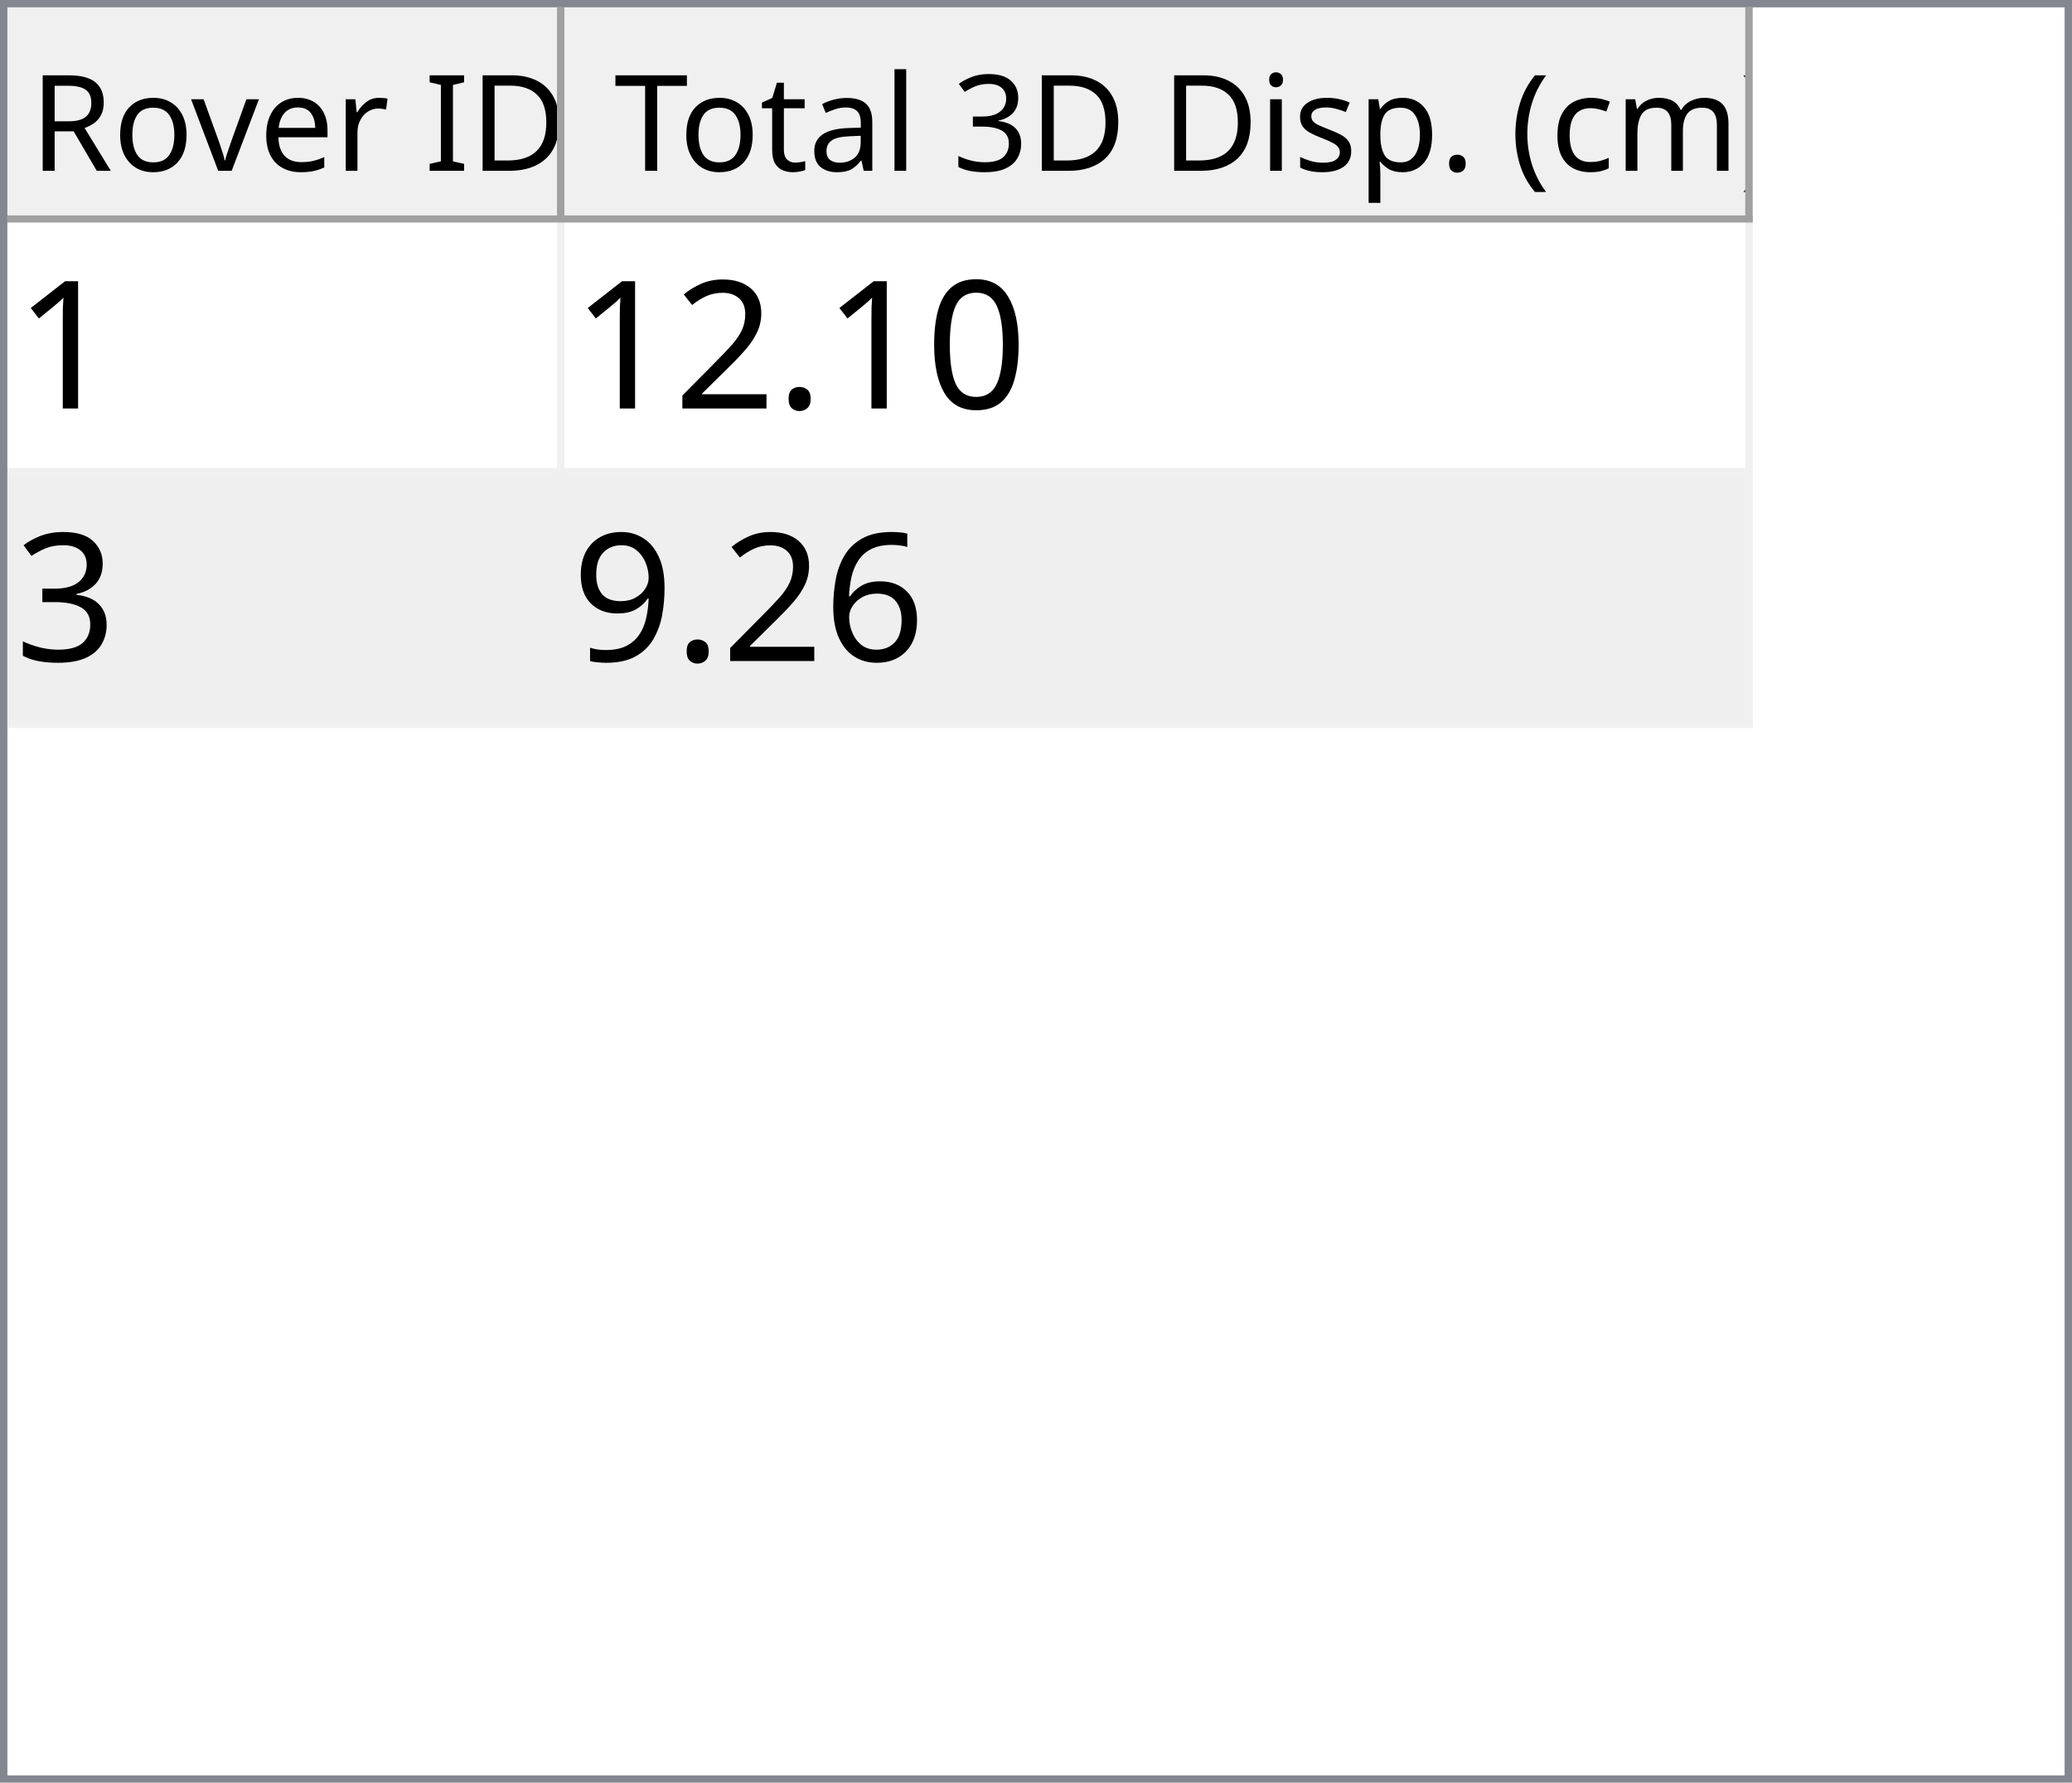
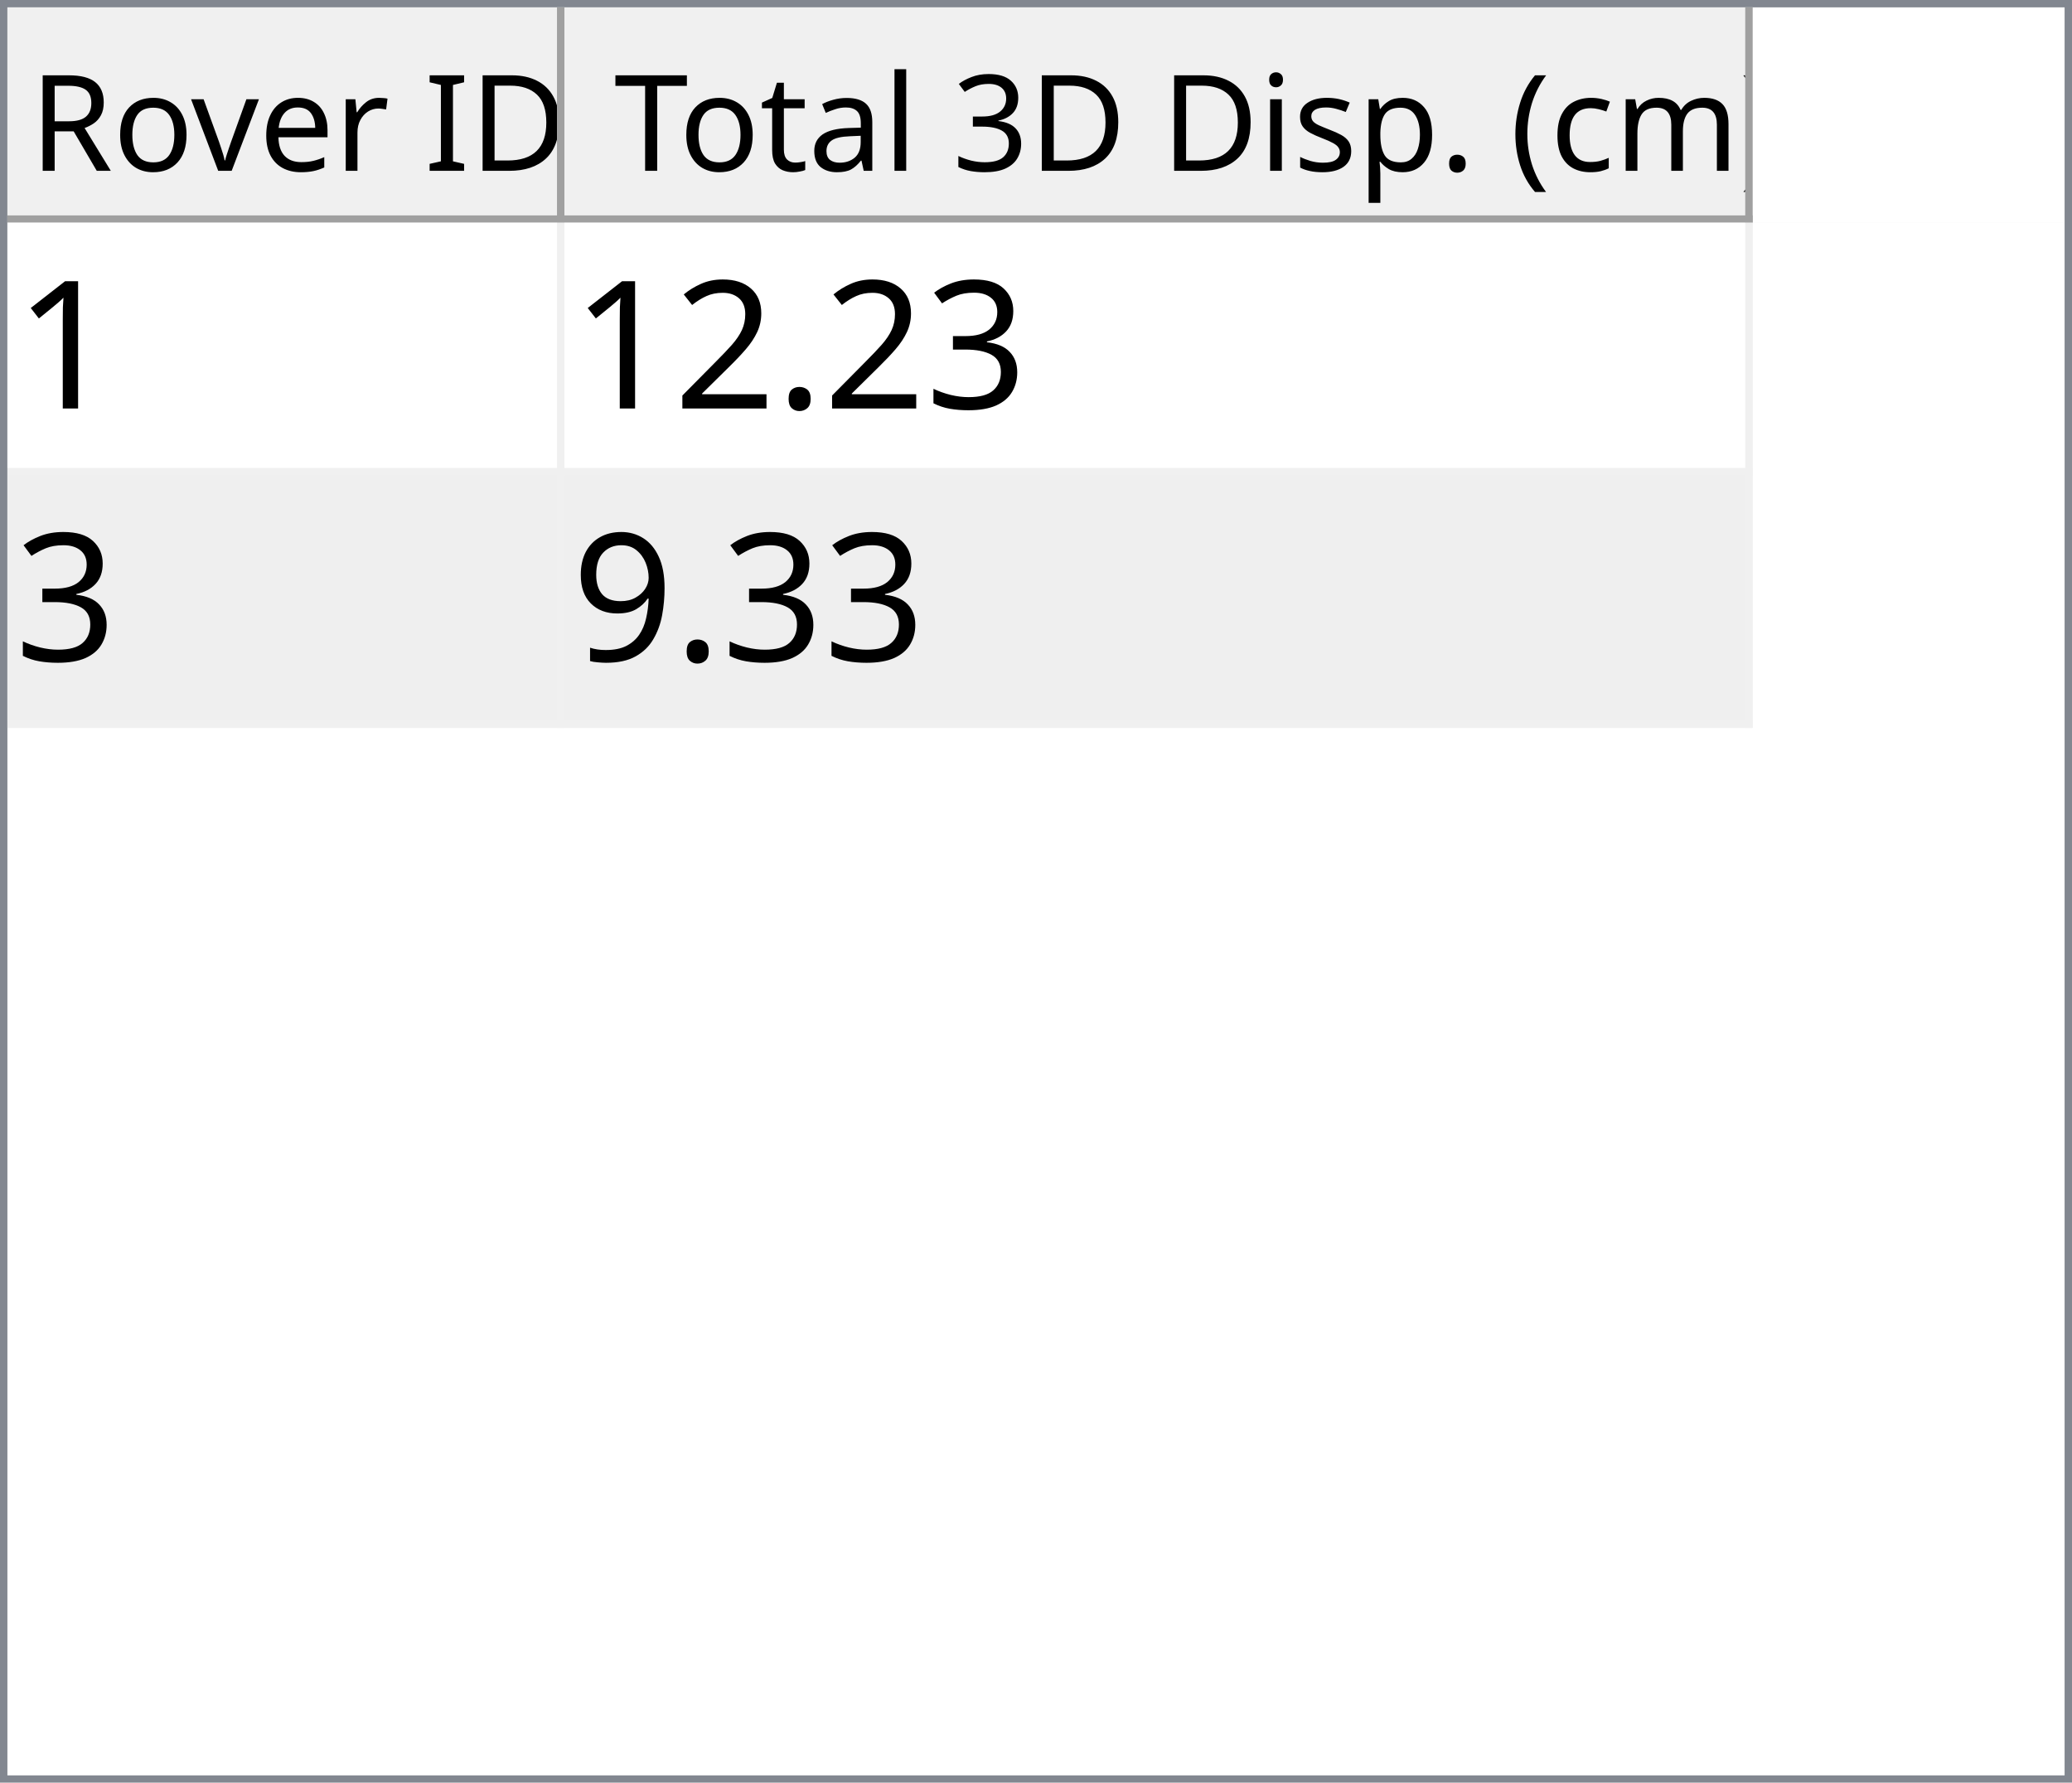
<svg xmlns="http://www.w3.org/2000/svg" style="fill-opacity:1; color-rendering:auto; color-interpolation:auto; text-rendering:auto; stroke:black; stroke-linecap:square; stroke-miterlimit:10; shape-rendering:auto; stroke-opacity:1; fill:black; stroke-dasharray:none; font-weight:normal; stroke-width:1; font-family:'Dialog'; font-style:normal; stroke-linejoin:miter; font-size:12px; stroke-dashoffset:0; image-rendering:auto;" width="279" height="240">
  <defs id="genericDefs" />
  <g>
    <defs id="defs1">
      <clipPath clipPathUnits="userSpaceOnUse" id="clipPath1">
        <path d="M0 0 L279 0 L279 240 L0 240 L0 0 Z" />
      </clipPath>
      <clipPath clipPathUnits="userSpaceOnUse" id="clipPath2">
        <path d="M0 0 L0 240 L279 240 L279 0 Z" />
      </clipPath>
      <clipPath clipPathUnits="userSpaceOnUse" id="clipPath3">
        <path d="M0 0 L0 29 L277 29 L277 0 Z" />
      </clipPath>
      <clipPath clipPathUnits="userSpaceOnUse" id="clipPath4">
        <path d="M0 0 L0 29 L75 29 L75 0 Z" />
      </clipPath>
      <clipPath clipPathUnits="userSpaceOnUse" id="clipPath5">
        <path d="M1 1 L1 28 L74 28 L74 1 Z" />
      </clipPath>
      <clipPath clipPathUnits="userSpaceOnUse" id="clipPath6">
        <path d="M0 0 L0 27 L73 27 L73 0 Z" />
      </clipPath>
      <clipPath clipPathUnits="userSpaceOnUse" id="clipPath7">
        <path d="M-0.5 -0.5 L-0.5 28.5 L74.5 28.5 L74.5 -0.5 Z" />
      </clipPath>
      <clipPath clipPathUnits="userSpaceOnUse" id="clipPath8">
        <path d="M0 0 L0 29 L160 29 L160 0 Z" />
      </clipPath>
      <clipPath clipPathUnits="userSpaceOnUse" id="clipPath9">
        <path d="M1 1 L1 28 L159 28 L159 1 Z" />
      </clipPath>
      <clipPath clipPathUnits="userSpaceOnUse" id="clipPath10">
        <path d="M0 0 L0 27 L158 27 L158 0 Z" />
      </clipPath>
      <clipPath clipPathUnits="userSpaceOnUse" id="clipPath11">
        <path d="M-0.5 -0.5 L-0.5 28.5 L159.5 28.5 L159.5 -0.5 Z" />
      </clipPath>
      <clipPath clipPathUnits="userSpaceOnUse" id="clipPath12">
        <path d="M0 0 L0 209 L277 209 L277 0 Z" />
      </clipPath>
      <clipPath clipPathUnits="userSpaceOnUse" id="clipPath13">
        <path d="M0 0 L0 68 L235 68 L235 0 Z" />
      </clipPath>
      <clipPath clipPathUnits="userSpaceOnUse" id="clipPath14">
        <path d="M-0.5 -0.5 L-0.5 67.5 L234.5 67.5 L234.5 -0.5 Z" />
      </clipPath>
      <clipPath clipPathUnits="userSpaceOnUse" id="clipPath15">
        <path d="M0 0 L0 33 L74 33 L74 0 Z" />
      </clipPath>
      <clipPath clipPathUnits="userSpaceOnUse" id="clipPath16">
        <path d="M0 0 L0 33 L159 33 L159 0 Z" />
      </clipPath>
      <font horiz-adv-x="64.551" id="font1">
        <font-face ascent="107.91" descent="25.098" units-per-em="100" style="font-style:normal; font-family:Segoe UI; font-weight:normal;" />
        <missing-glyph horiz-adv-x="64.551" d="M8.109 0 L8.109 68.266 L56.453 68.266 L56.453 0 L8.109 0 ZM15.328 7.234 L49.219 7.234 L49.219 61.031 L15.328 61.031 L15.328 7.234 Z" />
        <glyph unicode="D" horiz-adv-x="70.117" d="M9.188 0 L9.188 70.016 L28.516 70.016 Q65.531 70.016 65.531 35.891 Q65.531 19.672 55.25 9.836 Q44.969 0 27.734 0 L9.188 0 ZM17.391 62.594 L17.391 7.422 L27.828 7.422 Q41.609 7.422 49.273 14.797 Q56.938 22.172 56.938 35.688 Q56.938 62.594 28.328 62.594 L17.391 62.594 Z" />
        <glyph unicode="I" horiz-adv-x="26.611" d="M17.391 0 L9.188 0 L9.188 70.016 L17.391 70.016 L17.391 0 Z" />
        <glyph unicode=" " horiz-adv-x="27.393" d="" />
        <glyph unicode="r" horiz-adv-x="34.766" d="M34.188 41.891 Q32.078 43.5 28.125 43.5 Q23 43.5 19.555 38.672 Q16.109 33.844 16.109 25.484 L16.109 0 L8.109 0 L8.109 50 L16.109 50 L16.109 39.703 L16.312 39.703 Q18.016 44.969 21.531 47.922 Q25.047 50.875 29.391 50.875 Q32.516 50.875 34.188 50.203 L34.188 41.891 Z" />
        <glyph unicode="e" horiz-adv-x="52.295" d="M48.297 23 L12.984 23 Q13.188 14.656 17.484 10.109 Q21.781 5.562 29.297 5.562 Q37.75 5.562 44.828 11.141 L44.828 3.609 Q38.234 -1.172 27.391 -1.172 Q16.797 -1.172 10.742 5.641 Q4.688 12.453 4.688 24.812 Q4.688 36.469 11.305 43.82 Q17.922 51.172 27.734 51.172 Q37.547 51.172 42.922 44.828 Q48.297 38.484 48.297 27.203 L48.297 23 ZM40.094 29.781 Q40.047 36.719 36.75 40.578 Q33.453 44.438 27.594 44.438 Q21.922 44.438 17.969 40.383 Q14.016 36.328 13.094 29.781 L40.094 29.781 Z" />
        <glyph unicode="v" horiz-adv-x="47.9" d="M47.406 50 L27.484 0 L19.625 0 L0.688 50 L9.469 50 L22.172 13.672 Q23.578 9.672 23.922 6.688 L24.125 6.688 Q24.609 10.453 25.688 13.484 L38.969 50 L47.406 50 Z" />
        <glyph unicode="o" horiz-adv-x="58.594" d="M29 -1.172 Q17.922 -1.172 11.305 5.836 Q4.688 12.844 4.688 24.422 Q4.688 37.016 11.57 44.094 Q18.453 51.172 30.172 51.172 Q41.359 51.172 47.633 44.289 Q53.906 37.406 53.906 25.203 Q53.906 13.234 47.141 6.031 Q40.375 -1.172 29 -1.172 ZM29.594 44.438 Q21.875 44.438 17.383 39.188 Q12.891 33.938 12.891 24.703 Q12.891 15.828 17.43 10.695 Q21.969 5.562 29.594 5.562 Q37.359 5.562 41.531 10.594 Q45.703 15.625 45.703 24.906 Q45.703 34.281 41.531 39.359 Q37.359 44.438 29.594 44.438 Z" />
        <glyph unicode="R" horiz-adv-x="59.814" d="M59.375 0 L49.609 0 L37.891 19.625 Q36.281 22.359 34.766 24.289 Q33.25 26.219 31.664 27.438 Q30.078 28.656 28.25 29.219 Q26.422 29.781 24.125 29.781 L17.391 29.781 L17.391 0 L9.188 0 L9.188 70.016 L30.078 70.016 Q34.672 70.016 38.555 68.867 Q42.438 67.719 45.289 65.375 Q48.141 63.031 49.758 59.547 Q51.375 56.062 51.375 51.375 Q51.375 47.703 50.273 44.656 Q49.172 41.609 47.148 39.211 Q45.125 36.812 42.266 35.133 Q39.406 33.453 35.844 32.516 L35.844 32.328 Q37.594 31.547 38.891 30.547 Q40.188 29.547 41.359 28.18 Q42.531 26.812 43.68 25.078 Q44.828 23.344 46.234 21.047 L59.375 0 ZM17.391 62.594 L17.391 37.203 L28.516 37.203 Q31.594 37.203 34.203 38.133 Q36.812 39.062 38.719 40.797 Q40.625 42.531 41.703 45.047 Q42.781 47.562 42.781 50.688 Q42.781 56.297 39.141 59.445 Q35.5 62.594 28.609 62.594 L17.391 62.594 Z" />
        <glyph unicode=")" horiz-adv-x="30.176" d="M8.297 -15.922 L1.172 -15.922 Q16.406 2.344 16.406 26.812 Q16.406 51.469 1.078 70.016 L8.297 70.016 Q23.531 52.156 23.531 26.703 Q23.531 1.375 8.297 -15.922 Z" />
        <glyph unicode="m" horiz-adv-x="86.133" d="M79.109 0 L71.094 0 L71.094 28.719 Q71.094 37.016 68.531 40.727 Q65.969 44.438 59.906 44.438 Q54.781 44.438 51.195 39.75 Q47.609 35.062 47.609 28.516 L47.609 0 L39.594 0 L39.594 29.688 Q39.594 44.438 28.219 44.438 Q22.953 44.438 19.531 40.016 Q16.109 35.594 16.109 28.516 L16.109 0 L8.109 0 L8.109 50 L16.109 50 L16.109 42.094 L16.312 42.094 Q21.625 51.172 31.844 51.172 Q36.969 51.172 40.773 48.312 Q44.578 45.453 46 40.828 Q51.562 51.172 62.594 51.172 Q79.109 51.172 79.109 30.812 L79.109 0 Z" />
        <glyph unicode="c" horiz-adv-x="46.191" d="M42.188 2.297 Q36.422 -1.172 28.516 -1.172 Q17.828 -1.172 11.258 5.789 Q4.688 12.75 4.688 23.828 Q4.688 36.188 11.766 43.68 Q18.844 51.172 30.672 51.172 Q37.25 51.172 42.281 48.734 L42.281 40.531 Q36.719 44.438 30.375 44.438 Q22.703 44.438 17.797 38.945 Q12.891 33.453 12.891 24.516 Q12.891 15.719 17.508 10.641 Q22.125 5.562 29.891 5.562 Q36.422 5.562 42.188 9.906 L42.188 2.297 Z" />
        <glyph unicode="(" horiz-adv-x="30.176" d="M29.109 -15.922 L21.969 -15.922 Q6.844 1.375 6.844 26.703 Q6.844 52.156 21.969 70.016 L29.203 70.016 Q13.875 51.469 13.875 26.812 Q13.875 2.344 29.109 -15.922 Z" />
        <glyph unicode="." horiz-adv-x="21.68" d="M10.891 -1.078 Q8.641 -1.078 7.055 0.539 Q5.469 2.156 5.469 4.391 Q5.469 6.641 7.055 8.273 Q8.641 9.906 10.891 9.906 Q13.188 9.906 14.797 8.273 Q16.406 6.641 16.406 4.391 Q16.406 2.156 14.797 0.539 Q13.188 -1.078 10.891 -1.078 Z" />
        <glyph unicode="p" horiz-adv-x="58.789" d="M16.312 7.234 L16.109 7.234 L16.109 -23 L8.109 -23 L8.109 50 L16.109 50 L16.109 41.219 L16.312 41.219 Q22.219 51.172 33.594 51.172 Q43.266 51.172 48.688 44.461 Q54.109 37.75 54.109 26.469 Q54.109 13.922 48 6.375 Q41.891 -1.172 31.297 -1.172 Q21.578 -1.172 16.312 7.234 ZM16.109 27.391 L16.109 20.406 Q16.109 14.203 20.141 9.883 Q24.172 5.562 30.375 5.562 Q37.641 5.562 41.773 11.133 Q45.906 16.703 45.906 26.609 Q45.906 34.969 42.047 39.703 Q38.188 44.438 31.594 44.438 Q24.609 44.438 20.359 39.578 Q16.109 34.719 16.109 27.391 Z" />
        <glyph unicode="s" horiz-adv-x="42.432" d="M5.078 1.812 L5.078 10.406 Q11.625 5.562 19.484 5.562 Q30.031 5.562 30.031 12.594 Q30.031 14.594 29.125 15.992 Q28.219 17.391 26.68 18.461 Q25.141 19.531 23.07 20.383 Q21 21.234 18.609 22.172 Q15.281 23.484 12.766 24.828 Q10.25 26.172 8.57 27.859 Q6.891 29.547 6.031 31.695 Q5.172 33.844 5.172 36.719 Q5.172 40.234 6.789 42.945 Q8.406 45.656 11.086 47.484 Q13.766 49.312 17.211 50.242 Q20.656 51.172 24.312 51.172 Q30.812 51.172 35.938 48.922 L35.938 40.828 Q30.422 44.438 23.25 44.438 Q21 44.438 19.195 43.922 Q17.391 43.406 16.094 42.477 Q14.797 41.547 14.086 40.258 Q13.375 38.969 13.375 37.406 Q13.375 35.453 14.086 34.133 Q14.797 32.812 16.164 31.789 Q17.531 30.766 19.484 29.938 Q21.438 29.109 23.922 28.125 Q27.25 26.859 29.883 25.516 Q32.516 24.172 34.375 22.484 Q36.234 20.797 37.234 18.602 Q38.234 16.406 38.234 13.375 Q38.234 9.672 36.602 6.938 Q34.969 4.203 32.234 2.398 Q29.5 0.594 25.93 -0.289 Q22.359 -1.172 18.453 -1.172 Q10.75 -1.172 5.078 1.812 Z" />
        <glyph unicode="i" horiz-adv-x="24.219" d="M12.203 62.703 Q10.062 62.703 8.547 64.164 Q7.031 65.625 7.031 67.875 Q7.031 70.125 8.547 71.609 Q10.062 73.094 12.203 73.094 Q14.406 73.094 15.945 71.609 Q17.484 70.125 17.484 67.875 Q17.484 65.719 15.945 64.211 Q14.406 62.703 12.203 62.703 ZM16.109 0 L8.109 0 L8.109 50 L16.109 50 L16.109 0 Z" />
        <glyph unicode="3" horiz-adv-x="53.906" d="M46.531 19.828 Q46.531 15.094 44.75 11.211 Q42.969 7.328 39.719 4.57 Q36.469 1.812 31.93 0.297 Q27.391 -1.219 21.922 -1.219 Q11.922 -1.219 6 2.594 L6 11.188 Q13.094 5.609 22.219 5.609 Q25.875 5.609 28.828 6.539 Q31.781 7.469 33.906 9.227 Q36.031 10.984 37.18 13.477 Q38.328 15.969 38.328 19.094 Q38.328 32.812 18.797 32.812 L12.984 32.812 L12.984 39.594 L18.5 39.594 Q35.797 39.594 35.797 52.484 Q35.797 64.406 22.609 64.406 Q15.188 64.406 8.688 59.422 L8.688 67.188 Q15.375 71.188 24.609 71.188 Q29 71.188 32.57 69.969 Q36.141 68.75 38.68 66.555 Q41.219 64.359 42.609 61.281 Q44 58.203 44 54.5 Q44 40.672 30.031 36.719 L30.031 36.531 Q33.594 36.141 36.625 34.797 Q39.656 33.453 41.852 31.305 Q44.047 29.156 45.289 26.25 Q46.531 23.344 46.531 19.828 Z" />
        <glyph unicode="l" horiz-adv-x="24.219" d="M16.109 0 L8.109 0 L8.109 74.031 L16.109 74.031 L16.109 0 Z" />
        <glyph unicode="a" horiz-adv-x="50.879" d="M43.891 0 L35.891 0 L35.891 7.812 L35.688 7.812 Q30.469 -1.172 20.312 -1.172 Q12.844 -1.172 8.617 2.781 Q4.391 6.734 4.391 13.281 Q4.391 27.297 20.906 29.594 L35.891 31.688 Q35.891 44.438 25.594 44.438 Q16.547 44.438 9.281 38.281 L9.281 46.484 Q16.656 51.172 26.266 51.172 Q43.891 51.172 43.891 32.516 L43.891 0 ZM35.891 25.297 L23.828 23.641 Q18.266 22.859 15.43 20.875 Q12.594 18.891 12.594 13.875 Q12.594 10.203 15.211 7.883 Q17.828 5.562 22.172 5.562 Q28.125 5.562 32.008 9.742 Q35.891 13.922 35.891 20.312 L35.891 25.297 Z" />
        <glyph unicode="t" horiz-adv-x="33.887" d="M31.297 0.484 Q28.469 -1.078 23.828 -1.078 Q10.688 -1.078 10.688 13.578 L10.688 43.172 L2.094 43.172 L2.094 50 L10.688 50 L10.688 62.203 L18.703 64.797 L18.703 50 L31.297 50 L31.297 43.172 L18.703 43.172 L18.703 14.984 Q18.703 9.969 20.414 7.82 Q22.125 5.672 26.078 5.672 Q29.109 5.672 31.297 7.328 L31.297 0.484 Z" />
        <glyph unicode="T" horiz-adv-x="52.393" d="M50.594 62.594 L30.375 62.594 L30.375 0 L22.172 0 L22.172 62.594 L2 62.594 L2 70.016 L50.594 70.016 L50.594 62.594 Z" />
      </font>
      <font horiz-adv-x="75.0" id="font2">
        <font-face ascent="100.537" descent="21.973" units-per-em="100" style="font-style:normal; font-family:sans-serif; font-weight:normal;" />
        <missing-glyph horiz-adv-x="75.0" d="M12.5 0 L12.5 62.5 L62.5 62.5 L62.5 0 L12.5 0 ZM14.062 1.562 L60.938 1.562 L60.938 60.938 L14.062 60.938 L14.062 1.562 Z" />
        <glyph unicode="1" horiz-adv-x="55.615" d="M37.25 0 L28.469 0 L28.469 56 Q25.297 52.984 20.141 49.953 Q14.984 46.922 10.891 45.406 L10.891 53.906 Q18.266 57.375 23.781 62.305 Q29.297 67.234 31.594 71.875 L37.25 71.875 L37.25 0 Z" />
-         <glyph unicode="0" horiz-adv-x="55.615" d="M4.156 35.297 Q4.156 48 6.766 55.742 Q9.375 63.484 14.523 67.68 Q19.672 71.875 27.484 71.875 Q33.25 71.875 37.594 69.555 Q41.938 67.234 44.773 62.867 Q47.609 58.5 49.219 52.227 Q50.828 45.953 50.828 35.297 Q50.828 22.703 48.242 14.969 Q45.656 7.234 40.508 3.008 Q35.359 -1.219 27.484 -1.219 Q17.141 -1.219 11.234 6.203 Q4.156 15.141 4.156 35.297 ZM13.188 35.297 Q13.188 17.672 17.312 11.836 Q21.438 6 27.484 6 Q33.547 6 37.672 11.859 Q41.797 17.719 41.797 35.297 Q41.797 52.984 37.672 58.789 Q33.547 64.594 27.391 64.594 Q21.344 64.594 17.719 59.469 Q13.188 52.938 13.188 35.297 Z" />
+         <glyph unicode="3" horiz-adv-x="55.615" d="M4.203 18.891 L12.984 20.062 Q14.5 12.594 18.141 9.297 Q21.781 6 27 6 Q33.203 6 37.477 10.297 Q41.75 14.594 41.75 20.953 Q41.75 27 37.797 30.93 Q33.844 34.859 27.734 34.859 Q25.25 34.859 21.531 33.891 L22.516 41.609 Q23.391 41.5 23.922 41.5 Q29.547 41.5 34.039 44.43 Q38.531 47.359 38.531 53.469 Q38.531 58.297 35.258 61.477 Q31.984 64.656 26.812 64.656 Q21.688 64.656 18.266 61.43 Q14.844 58.203 13.875 51.766 L5.078 53.328 Q6.688 62.156 12.398 67.016 Q18.109 71.875 26.609 71.875 Q32.469 71.875 37.398 69.359 Q42.328 66.844 44.945 62.5 Q47.562 58.156 47.562 53.266 Q47.562 48.641 45.07 44.828 Q42.578 41.016 37.703 38.766 Q44.047 37.312 47.562 32.695 Q51.078 28.078 51.078 21.141 Q51.078 11.766 44.242 5.25 Q37.406 -1.266 26.953 -1.266 Q17.531 -1.266 11.305 4.352 Q5.078 9.969 4.203 18.891 Z" />
        <glyph unicode="." horiz-adv-x="27.783" d="M9.078 0 L9.078 10.016 L19.094 10.016 L19.094 0 L9.078 0 Z" />
        <glyph unicode="2" horiz-adv-x="55.615" d="M50.344 8.453 L50.344 0 L3.031 0 Q2.938 3.172 4.047 6.109 Q5.859 10.938 9.836 15.625 Q13.812 20.312 21.344 26.469 Q33.016 36.031 37.117 41.625 Q41.219 47.219 41.219 52.203 Q41.219 57.422 37.477 61.008 Q33.734 64.594 27.734 64.594 Q21.391 64.594 17.578 60.789 Q13.766 56.984 13.719 50.25 L4.688 51.172 Q5.609 61.281 11.664 66.578 Q17.719 71.875 27.938 71.875 Q38.234 71.875 44.242 66.164 Q50.25 60.453 50.25 52 Q50.25 47.703 48.492 43.555 Q46.734 39.406 42.656 34.812 Q38.578 30.219 29.109 22.219 Q21.188 15.578 18.945 13.211 Q16.703 10.844 15.234 8.453 L50.344 8.453 Z" />
-         <glyph unicode="3" horiz-adv-x="55.615" d="M4.203 18.891 L12.984 20.062 Q14.5 12.594 18.141 9.297 Q21.781 6 27 6 Q33.203 6 37.477 10.297 Q41.75 14.594 41.75 20.953 Q41.75 27 37.797 30.93 Q33.844 34.859 27.734 34.859 Q25.25 34.859 21.531 33.891 L22.516 41.609 Q23.391 41.5 23.922 41.5 Q29.547 41.5 34.039 44.43 Q38.531 47.359 38.531 53.469 Q38.531 58.297 35.258 61.477 Q31.984 64.656 26.812 64.656 Q21.688 64.656 18.266 61.43 Q14.844 58.203 13.875 51.766 L5.078 53.328 Q6.688 62.156 12.398 67.016 Q18.109 71.875 26.609 71.875 Q32.469 71.875 37.398 69.359 Q42.328 66.844 44.945 62.5 Q47.562 58.156 47.562 53.266 Q47.562 48.641 45.07 44.828 Q42.578 41.016 37.703 38.766 Q44.047 37.312 47.562 32.695 Q51.078 28.078 51.078 21.141 Q51.078 11.766 44.242 5.25 Q37.406 -1.266 26.953 -1.266 Q17.531 -1.266 11.305 4.352 Q5.078 9.969 4.203 18.891 Z" />
-         <glyph unicode="6" horiz-adv-x="55.615" d="M49.75 54.047 L41.016 53.375 Q39.844 58.547 37.703 60.891 Q34.125 64.656 28.906 64.656 Q24.703 64.656 21.531 62.312 Q17.391 59.281 14.992 53.469 Q12.594 47.656 12.5 36.922 Q15.672 41.75 20.266 44.094 Q24.859 46.438 29.891 46.438 Q38.672 46.438 44.852 39.969 Q51.031 33.5 51.031 23.25 Q51.031 16.5 48.125 10.719 Q45.219 4.938 40.141 1.859 Q35.062 -1.219 28.609 -1.219 Q17.625 -1.219 10.695 6.859 Q3.766 14.938 3.766 33.5 Q3.766 54.25 11.422 63.672 Q18.109 71.875 29.438 71.875 Q37.891 71.875 43.289 67.141 Q48.688 62.406 49.75 54.047 ZM13.875 23.188 Q13.875 18.656 15.797 14.508 Q17.719 10.359 21.188 8.18 Q24.656 6 28.469 6 Q34.031 6 38.039 10.492 Q42.047 14.984 42.047 22.703 Q42.047 30.125 38.086 34.398 Q34.125 38.672 28.125 38.672 Q22.172 38.672 18.023 34.398 Q13.875 30.125 13.875 23.188 Z" />
        <glyph unicode="9" horiz-adv-x="55.615" d="M5.469 16.547 L13.922 17.328 Q14.984 11.375 18.016 8.688 Q21.047 6 25.781 6 Q29.828 6 32.883 7.859 Q35.938 9.719 37.891 12.82 Q39.844 15.922 41.164 21.195 Q42.484 26.469 42.484 31.938 Q42.484 32.516 42.438 33.688 Q39.797 29.5 35.234 26.883 Q30.672 24.266 25.344 24.266 Q16.453 24.266 10.305 30.711 Q4.156 37.156 4.156 47.703 Q4.156 58.594 10.578 65.234 Q17 71.875 26.656 71.875 Q33.641 71.875 39.43 68.117 Q45.219 64.359 48.219 57.398 Q51.219 50.438 51.219 37.25 Q51.219 23.531 48.242 15.406 Q45.266 7.281 39.383 3.031 Q33.5 -1.219 25.594 -1.219 Q17.188 -1.219 11.867 3.445 Q6.547 8.109 5.469 16.547 ZM41.453 48.141 Q41.453 55.719 37.43 60.156 Q33.406 64.594 27.734 64.594 Q21.875 64.594 17.531 59.812 Q13.188 55.031 13.188 47.406 Q13.188 40.578 17.312 36.305 Q21.438 32.031 27.484 32.031 Q33.594 32.031 37.523 36.305 Q41.453 40.578 41.453 48.141 Z" />
      </font>
    </defs>
    <g style="fill:white; stroke:white;">
      <rect x="0" y="0" width="279" style="clip-path:url(#clipPath1); stroke:none;" height="240" />
    </g>
    <g style="fill:white; text-rendering:optimizeSpeed; color-rendering:optimizeSpeed; image-rendering:optimizeSpeed; shape-rendering:crispEdges; stroke:white; color-interpolation:sRGB;">
      <rect x="0" width="279" height="240" y="0" style="stroke:none;" />
      <path style="stroke:none;" d="M0 240 L279 240 L279 0 L0 0 Z" />
    </g>
    <g style="fill:rgb(240,240,240); font-size:18px; font-family:'Segoe UI'; stroke:rgb(240,240,240);">
      <rect x="0" y="0" width="279" style="clip-path:url(#clipPath2); stroke:none;" height="240" />
    </g>
    <g style="fill:rgb(130,135,144); font-size:18px; font-family:'Segoe UI'; stroke:rgb(130,135,144);">
      <path d="M0 0 L279 0 L279 240 L0 240 L0 0 ZM1 1 L278 1 L278 239 L1 239 L1 1 Z" style="fill-rule:evenodd; clip-path:url(#clipPath2); stroke:none;" />
    </g>
    <g style="fill:white; font-size:18px; font-family:'Segoe UI'; stroke:white;" transform="translate(1,1)">
      <rect x="0" y="0" width="277" style="clip-path:url(#clipPath3); stroke:none;" height="29" />
    </g>
    <g style="fill:rgb(240,240,240); font-size:18px; font-family:'Segoe UI'; stroke:rgb(240,240,240);" transform="translate(1,1)">
      <rect x="0" y="0" width="75" style="clip-path:url(#clipPath4); stroke:none;" height="29" />
    </g>
    <g style="font-family:'Segoe UI'; font-size:18px;" transform="translate(2,2)">
      <text x="2" xml:space="preserve" y="21" style="clip-path:url(#clipPath6); stroke:none;">Rover ID</text>
    </g>
    <g transform="translate(1.5,1.5)" style="fill:rgb(160,160,160); font-size:18px; font-family:'Segoe UI'; stroke:rgb(160,160,160); stroke-linejoin:bevel;">
      <line x1="74" x2="74" y1="0" style="fill:none; clip-path:url(#clipPath7);" y2="28" />
    </g>
    <g transform="matrix(1,0,0,1,1,1) translate(0.5,0.5)" style="fill:rgb(160,160,160); font-size:18px; font-family:'Segoe UI'; stroke:rgb(160,160,160); stroke-linejoin:bevel;">
      <line x1="0" x2="74" y1="28" style="fill:none; clip-path:url(#clipPath7);" y2="28" />
    </g>
    <g style="fill:rgb(240,240,240); font-size:18px; font-family:'Segoe UI'; stroke:rgb(240,240,240);" transform="translate(76,1)">
      <rect x="0" y="0" width="160" style="clip-path:url(#clipPath8); stroke:none;" height="29" />
    </g>
    <g style="font-family:'Segoe UI'; font-size:18px;" transform="translate(77,2)">
      <text x="1" xml:space="preserve" y="21" style="clip-path:url(#clipPath10); stroke:none;"> Total 3D Disp. (cm)</text>
    </g>
    <g transform="translate(76.5,1.5)" style="fill:rgb(160,160,160); font-size:18px; font-family:'Segoe UI'; stroke:rgb(160,160,160); stroke-linejoin:bevel;">
      <line x1="159" x2="159" y1="0" style="fill:none; clip-path:url(#clipPath11);" y2="28" />
    </g>
    <g transform="matrix(1,0,0,1,76,1) translate(0.5,0.5)" style="fill:rgb(160,160,160); font-size:18px; font-family:'Segoe UI'; stroke:rgb(160,160,160); stroke-linejoin:bevel;">
      <line x1="0" x2="159" y1="28" style="fill:none; clip-path:url(#clipPath11);" y2="28" />
    </g>
    <g style="fill:white; font-size:18px; font-family:'Segoe UI'; stroke:white;" transform="translate(1,30)">
      <rect x="0" y="0" width="277" style="clip-path:url(#clipPath12); stroke:none;" height="209" />
    </g>
    <g style="fill:rgb(240,240,240); font-size:24px; font-family:sans-serif; stroke:rgb(240,240,240);" transform="translate(1,30)">
      <rect x="0" y="0" width="235" style="clip-path:url(#clipPath13); stroke:none;" height="68" />
      <line transform="translate(0.5,0.5)" x1="0" x2="234" y1="33" style="clip-path:url(#clipPath14); fill:none; stroke-linejoin:bevel;" y2="33" />
    </g>
    <g transform="matrix(1,0,0,1,1,30) translate(0.5,0.5)" style="fill:rgb(240,240,240); font-size:24px; font-family:sans-serif; stroke:rgb(240,240,240); stroke-linejoin:bevel;">
      <line x1="0" x2="234" y1="67" style="fill:none; clip-path:url(#clipPath14);" y2="67" />
    </g>
    <g transform="matrix(1,0,0,1,1,30) translate(0.5,0.5)" style="fill:rgb(240,240,240); font-size:24px; font-family:sans-serif; stroke:rgb(240,240,240); stroke-linejoin:bevel;">
      <line x1="74" x2="74" y1="0" style="fill:none; clip-path:url(#clipPath14);" y2="67" />
    </g>
    <g transform="matrix(1,0,0,1,1,30) translate(0.5,0.5)" style="fill:rgb(240,240,240); font-size:24px; font-family:sans-serif; stroke:rgb(240,240,240); stroke-linejoin:bevel;">
      <line x1="234" x2="234" y1="0" style="fill:none; clip-path:url(#clipPath14);" y2="67" />
    </g>
    <g style="fill:white; font-size:24px; font-family:sans-serif; stroke:white;" transform="matrix(1,0,0,1,1,30)">
      <rect x="0" y="0" width="74" style="clip-path:url(#clipPath15); stroke:none;" height="33" />
      <text x="1" y="25" style="fill:black; clip-path:url(#clipPath15); stroke:none;" xml:space="preserve">1</text>
    </g>
    <g style="fill:white; font-size:24px; font-family:sans-serif; stroke:white;" transform="matrix(1,0,0,1,1,30) translate(75,0)">
      <rect x="0" y="0" width="159" style="clip-path:url(#clipPath16); stroke:none;" height="33" />
-       <text x="1" y="25" style="fill:black; clip-path:url(#clipPath16); stroke:none;" xml:space="preserve">12.10</text>
+       <text x="1" y="25" style="fill:black; clip-path:url(#clipPath16); stroke:none;" xml:space="preserve">12.23</text>
    </g>
    <g style="fill:rgb(239,239,239); font-size:24px; font-family:sans-serif; stroke:rgb(239,239,239);" transform="matrix(1,0,0,1,1,30) translate(0,34)">
      <rect x="0" y="0" width="74" style="clip-path:url(#clipPath15); stroke:none;" height="33" />
      <text x="1" y="25" style="fill:black; clip-path:url(#clipPath15); stroke:none;" xml:space="preserve">3</text>
    </g>
    <g style="fill:rgb(239,239,239); font-size:24px; font-family:sans-serif; stroke:rgb(239,239,239);" transform="matrix(1,0,0,1,1,30) translate(75,34)">
      <rect x="0" y="0" width="159" style="clip-path:url(#clipPath16); stroke:none;" height="33" />
-       <text x="1" y="25" style="fill:black; clip-path:url(#clipPath16); stroke:none;" xml:space="preserve">9.26</text>
+       <text x="1" y="25" style="fill:black; clip-path:url(#clipPath16); stroke:none;" xml:space="preserve">9.33</text>
    </g>
  </g>
</svg>
